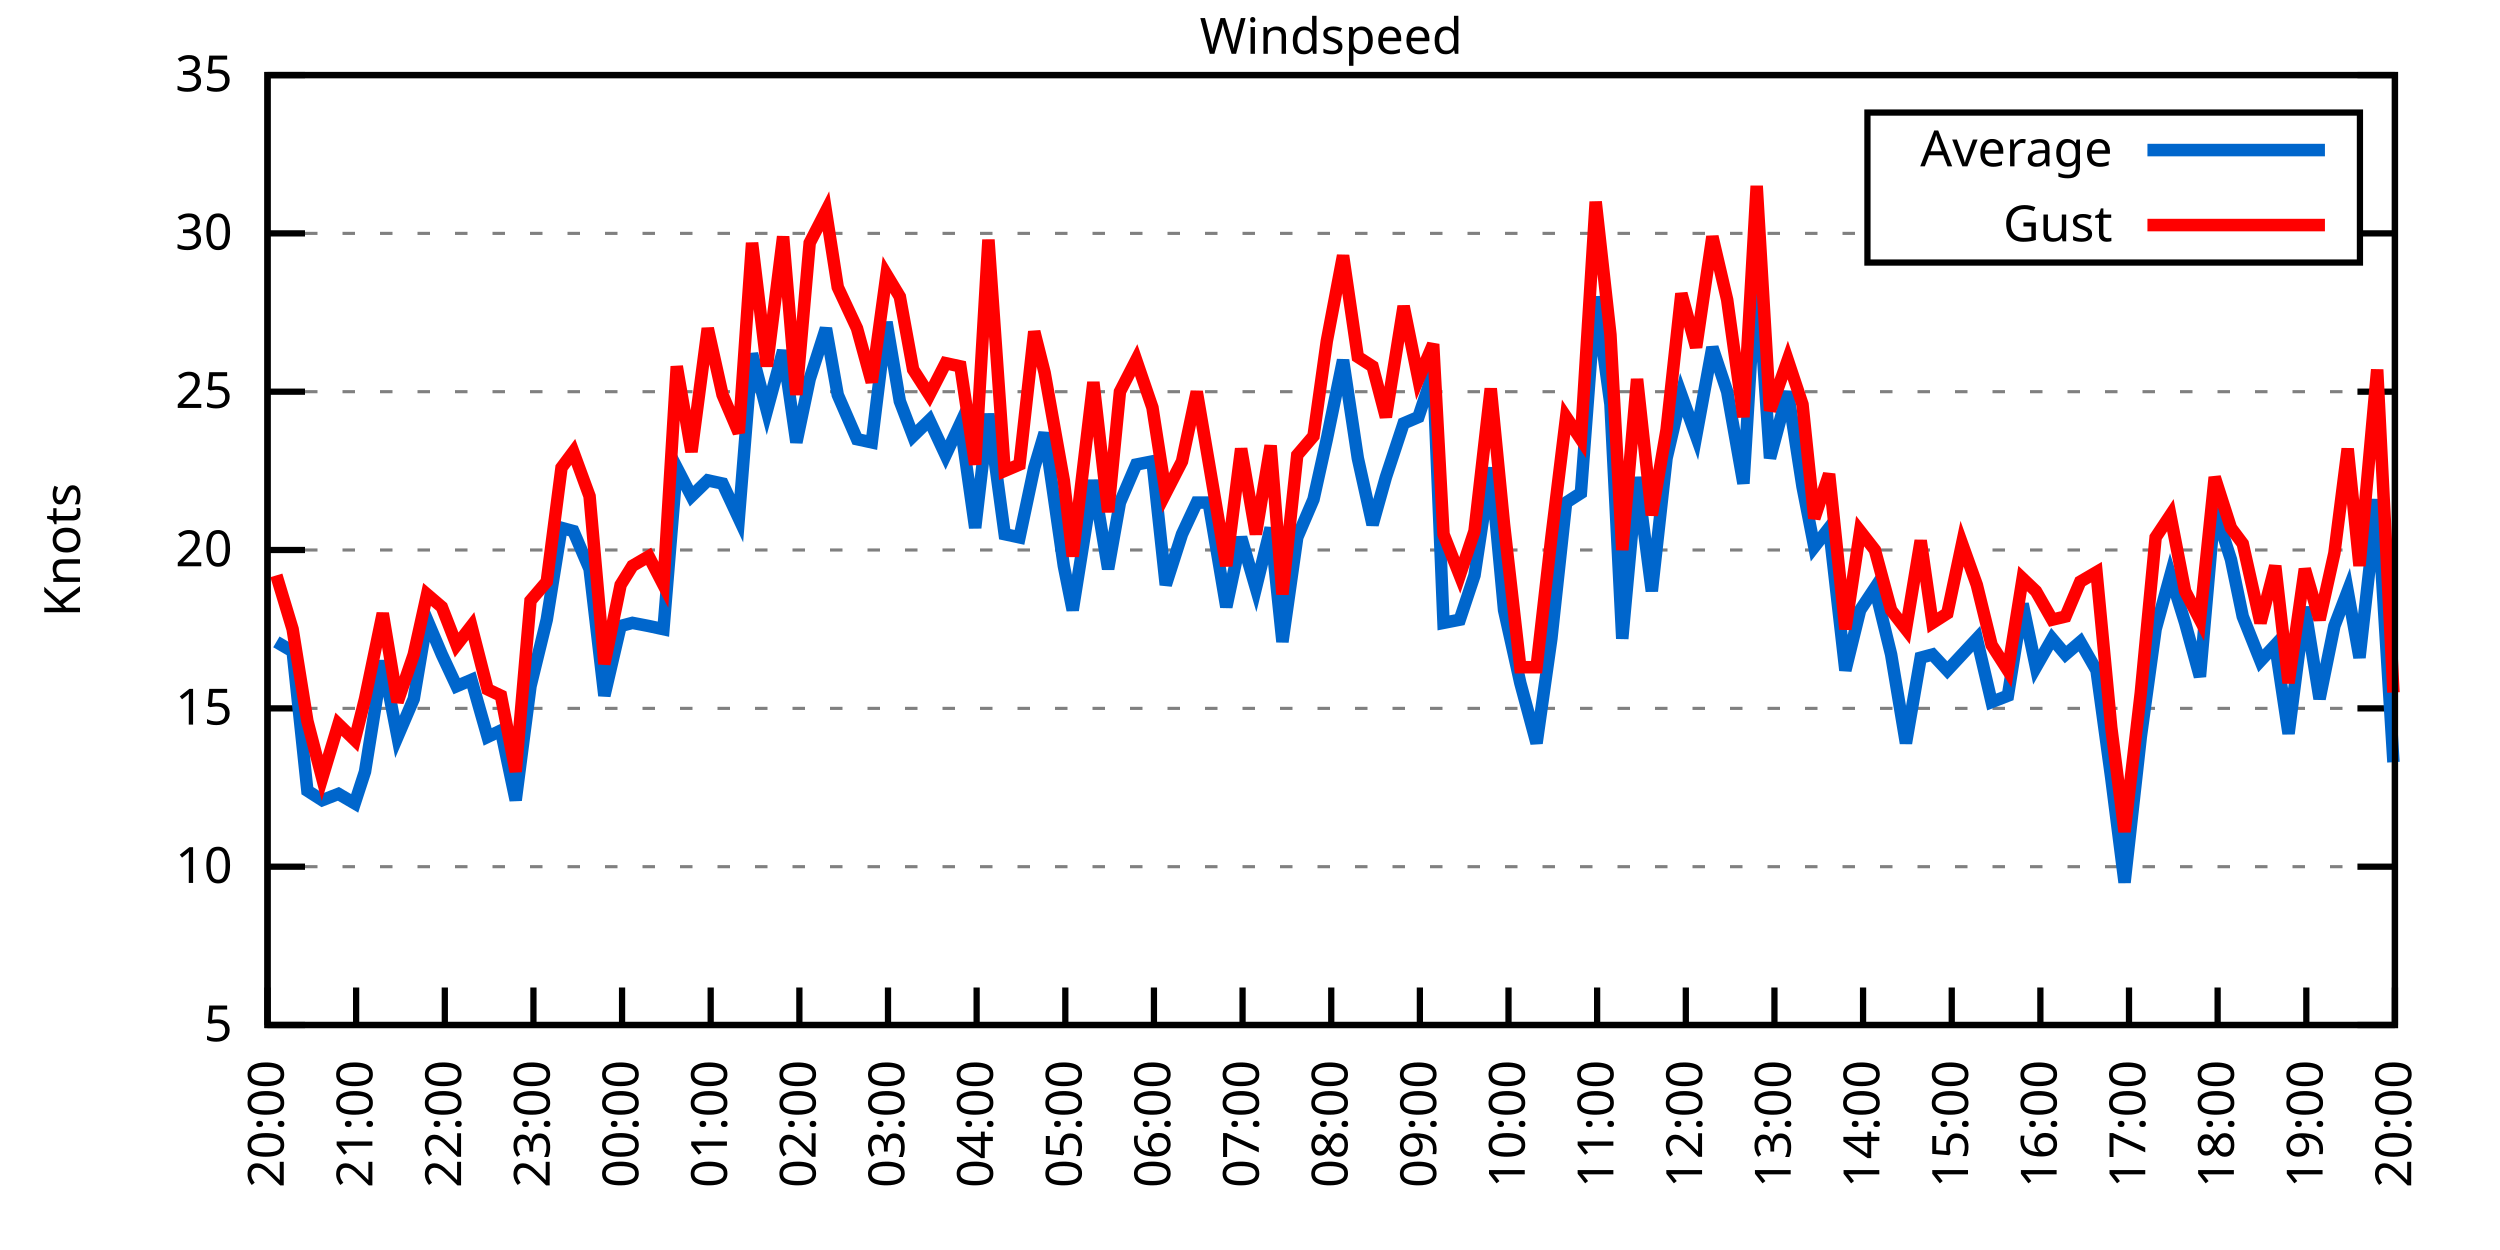
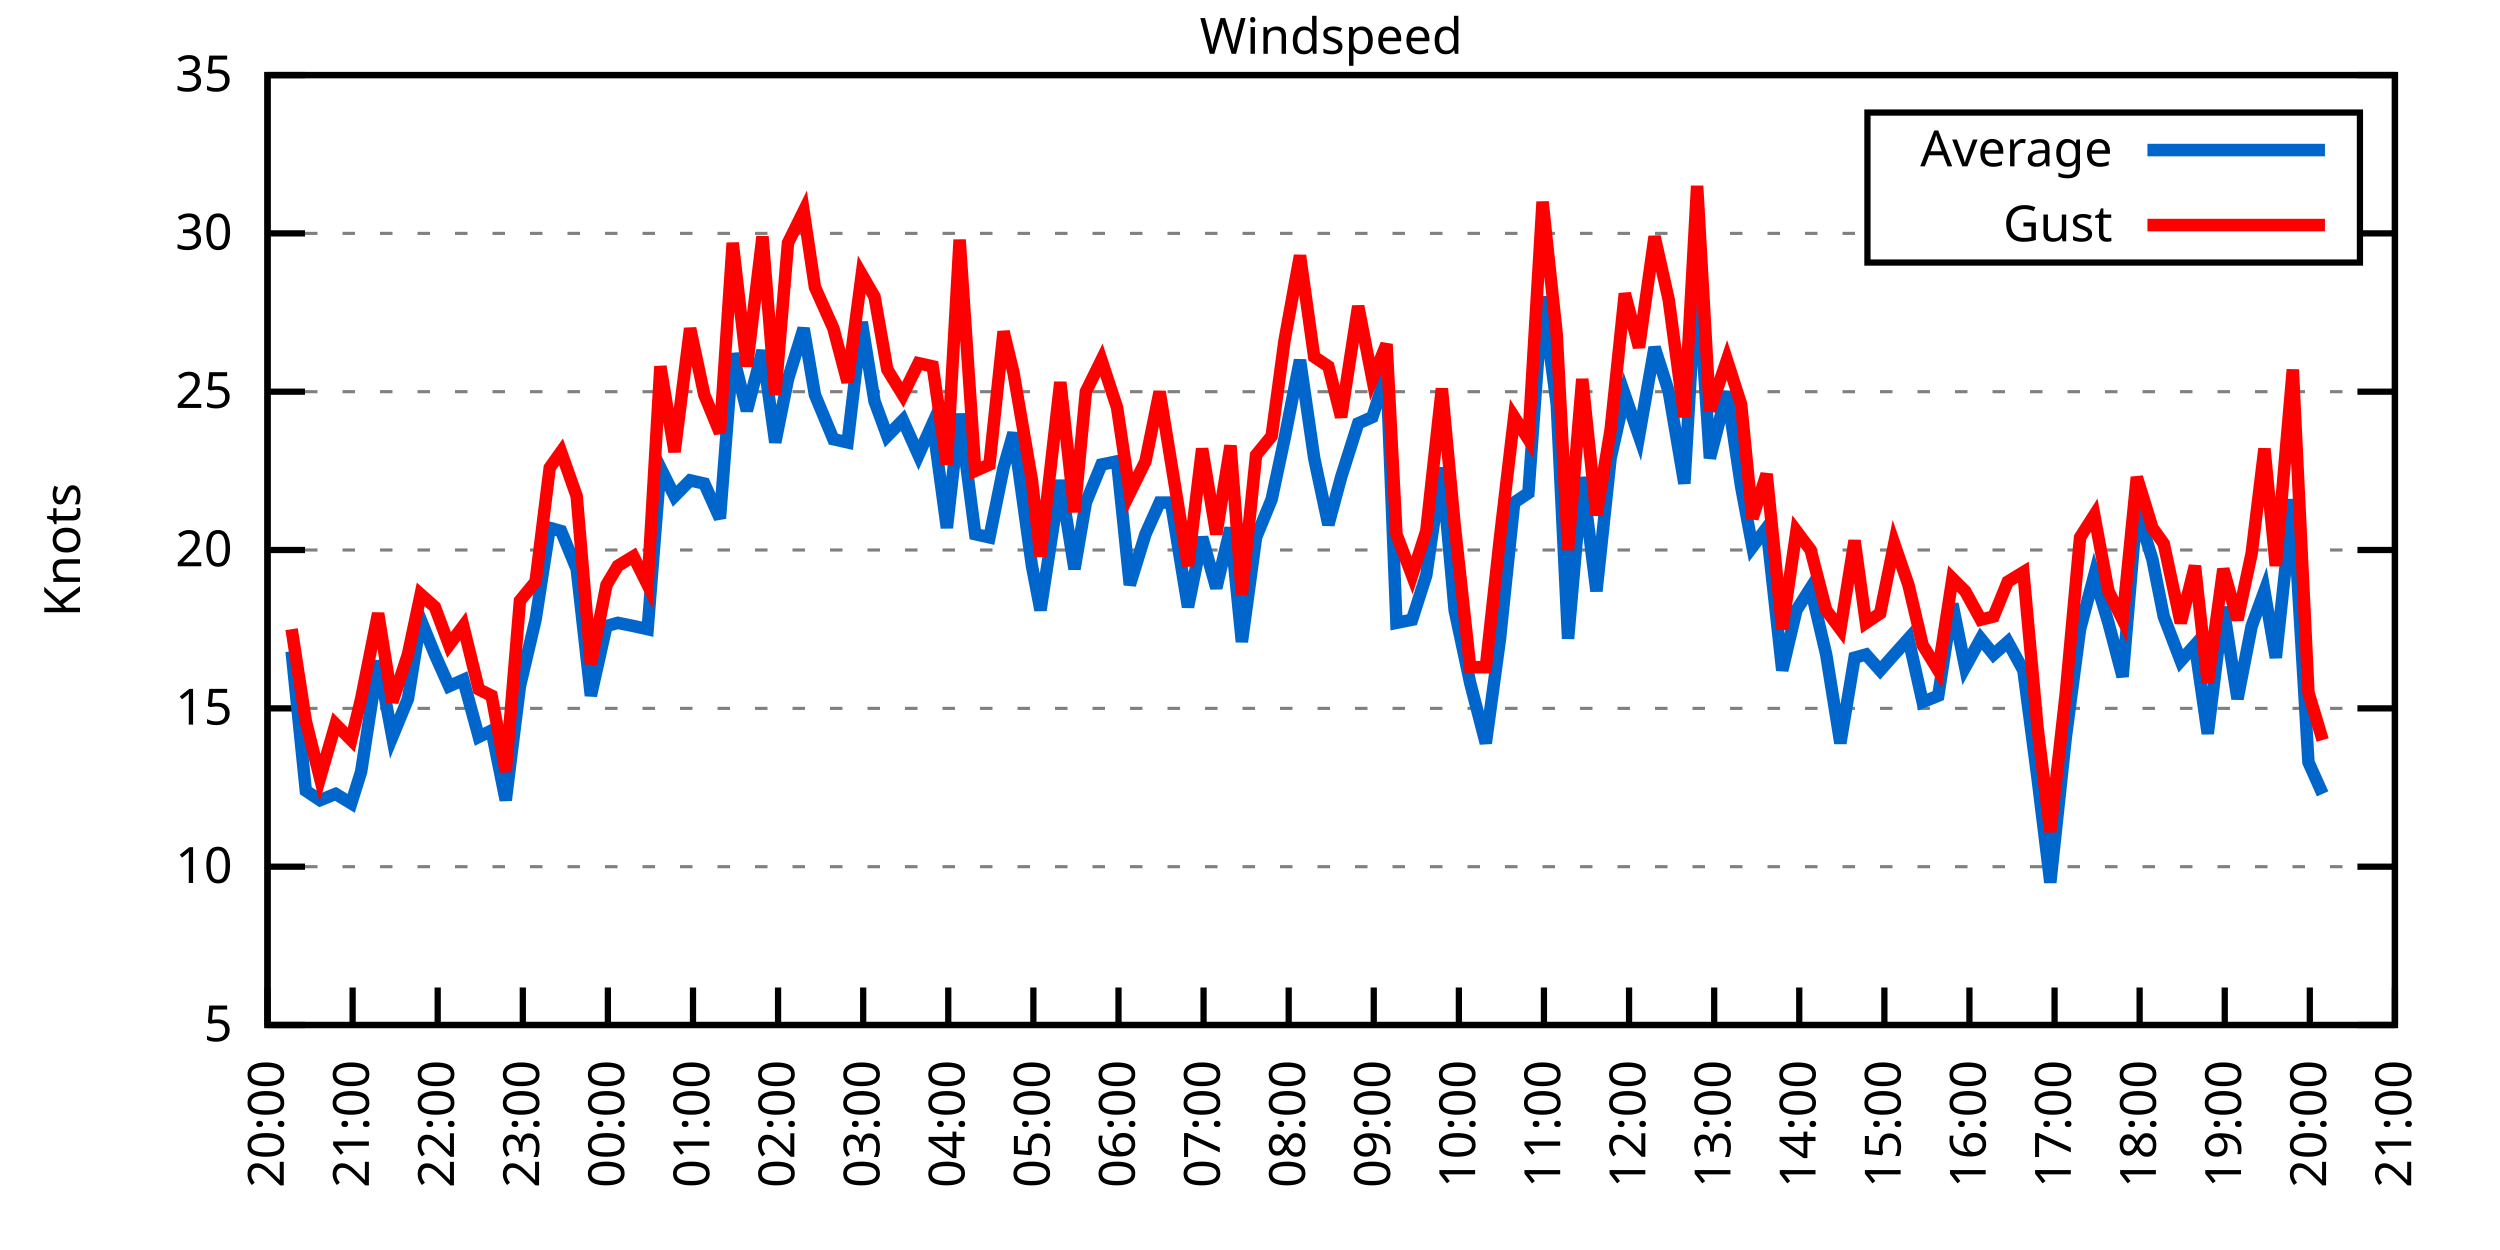
<svg xmlns="http://www.w3.org/2000/svg" xmlns:xlink="http://www.w3.org/1999/xlink" width="400" height="200" viewBox="0 0 400 200">
  <g id="gnuplot_canvas">
    <rect x="0" y="0" width="400" height="200" fill="none" />
    <defs>
      <circle id="gpDot" r="0.5" stroke-width="0.5" stroke="currentColor" />
      <path id="gpPt0" stroke-width="0.333" stroke="currentColor" d="M-1,0 h2 M0,-1 v2" />
      <path id="gpPt1" stroke-width="0.333" stroke="currentColor" d="M-1,-1 L1,1 M1,-1 L-1,1" />
      <path id="gpPt2" stroke-width="0.333" stroke="currentColor" d="M-1,0 L1,0 M0,-1 L0,1 M-1,-1 L1,1 M-1,1 L1,-1" />
      <rect id="gpPt3" stroke-width="0.333" stroke="currentColor" x="-1" y="-1" width="2" height="2" />
      <rect id="gpPt4" stroke-width="0.333" stroke="currentColor" fill="currentColor" x="-1" y="-1" width="2" height="2" />
      <circle id="gpPt5" stroke-width="0.333" stroke="currentColor" cx="0" cy="0" r="1" />
      <use xlink:href="#gpPt5" id="gpPt6" fill="currentColor" stroke="none" />
      <path id="gpPt7" stroke-width="0.333" stroke="currentColor" d="M0,-1.33 L-1.33,0.67 L1.33,0.67 z" />
      <use xlink:href="#gpPt7" id="gpPt8" fill="currentColor" stroke="none" />
      <use xlink:href="#gpPt7" id="gpPt9" stroke="currentColor" transform="rotate(180)" />
      <use xlink:href="#gpPt9" id="gpPt10" fill="currentColor" stroke="none" />
      <use xlink:href="#gpPt3" id="gpPt11" stroke="currentColor" transform="rotate(45)" />
      <use xlink:href="#gpPt11" id="gpPt12" fill="currentColor" stroke="none" />
      <path id="gpPt13" stroke-width="0.333" stroke="currentColor" d="M0,1.330 L1.265,0.411 L0.782,-1.067 L-0.782,-1.076 L-1.265,0.411 z" />
      <use xlink:href="#gpPt13" id="gpPt14" fill="currentColor" stroke="none" />
      <filter id="textbox" filterUnits="objectBoundingBox" x="0" y="0" height="1" width="1">
        <feFlood flood-color="white" flood-opacity="1" result="bgnd" />
        <feComposite in="SourceGraphic" in2="bgnd" operator="atop" />
      </filter>
      <filter id="greybox" filterUnits="objectBoundingBox" x="0" y="0" height="1" width="1">
        <feFlood flood-color="lightgrey" flood-opacity="1" result="grey" />
        <feComposite in="SourceGraphic" in2="grey" operator="atop" />
      </filter>
    </defs>
    <g fill="none" color="white" stroke="currentColor" stroke-width="1.00" stroke-linecap="butt" stroke-linejoin="miter">
</g>
    <g fill="none" color="black" stroke="currentColor" stroke-width="1.00" stroke-linecap="butt" stroke-linejoin="miter">
      <g stroke="none" shape-rendering="crispEdges">
        <polygon fill="rgb(255, 255, 255)" points="42.80,164.00 383.18,164.00 383.18,12.02 42.80,12.02 " />
      </g>
    </g>
    <g fill="none" color="black" stroke="currentColor" stroke-width="1.00" stroke-linecap="butt" stroke-linejoin="miter">
</g>
    <g fill="none" color="black" stroke="black" stroke-width="0.50" stroke-linecap="butt" stroke-linejoin="miter">
</g>
    <g fill="none" color="gray" stroke="currentColor" stroke-width="0.50" stroke-linecap="butt" stroke-linejoin="miter">
      <path stroke="gray" stroke-dasharray="2,4" class="gridline" d="M42.80,164.00 L383.19,164.00  " />
    </g>
    <g fill="none" color="gray" stroke="gray" stroke-width="1.00" stroke-linecap="butt" stroke-linejoin="miter">
</g>
    <g fill="none" color="black" stroke="currentColor" stroke-width="1.00" stroke-linecap="butt" stroke-linejoin="miter">
      <path stroke="black" d="M42.80,164.00 L48.80,164.00 M383.19,164.00 L377.19,164.00  " />
      <g transform="translate(37.20,166.60)" stroke="none" fill="black" font-family="Sans" font-size="8.00" text-anchor="end">
        <text>
          <tspan font-family="Sans"> 5</tspan>
        </text>
      </g>
    </g>
    <g fill="none" color="black" stroke="currentColor" stroke-width="1.00" stroke-linecap="butt" stroke-linejoin="miter">
</g>
    <g fill="none" color="black" stroke="black" stroke-width="0.50" stroke-linecap="butt" stroke-linejoin="miter">
</g>
    <g fill="none" color="gray" stroke="currentColor" stroke-width="0.50" stroke-linecap="butt" stroke-linejoin="miter">
      <path stroke="gray" stroke-dasharray="2,4" class="gridline" d="M42.80,138.67 L383.19,138.67  " />
    </g>
    <g fill="none" color="gray" stroke="gray" stroke-width="1.00" stroke-linecap="butt" stroke-linejoin="miter">
</g>
    <g fill="none" color="black" stroke="currentColor" stroke-width="1.00" stroke-linecap="butt" stroke-linejoin="miter">
      <path stroke="black" d="M42.80,138.67 L48.80,138.67 M383.19,138.67 L377.19,138.67  " />
      <g transform="translate(37.20,141.27)" stroke="none" fill="black" font-family="Sans" font-size="8.00" text-anchor="end">
        <text>
          <tspan font-family="Sans"> 10</tspan>
        </text>
      </g>
    </g>
    <g fill="none" color="black" stroke="currentColor" stroke-width="1.00" stroke-linecap="butt" stroke-linejoin="miter">
</g>
    <g fill="none" color="black" stroke="black" stroke-width="0.50" stroke-linecap="butt" stroke-linejoin="miter">
</g>
    <g fill="none" color="gray" stroke="currentColor" stroke-width="0.50" stroke-linecap="butt" stroke-linejoin="miter">
      <path stroke="gray" stroke-dasharray="2,4" class="gridline" d="M42.80,113.34 L383.19,113.34  " />
    </g>
    <g fill="none" color="gray" stroke="gray" stroke-width="1.00" stroke-linecap="butt" stroke-linejoin="miter">
</g>
    <g fill="none" color="black" stroke="currentColor" stroke-width="1.00" stroke-linecap="butt" stroke-linejoin="miter">
      <path stroke="black" d="M42.80,113.34 L48.80,113.34 M383.19,113.34 L377.19,113.34  " />
      <g transform="translate(37.20,115.94)" stroke="none" fill="black" font-family="Sans" font-size="8.00" text-anchor="end">
        <text>
          <tspan font-family="Sans"> 15</tspan>
        </text>
      </g>
    </g>
    <g fill="none" color="black" stroke="currentColor" stroke-width="1.00" stroke-linecap="butt" stroke-linejoin="miter">
</g>
    <g fill="none" color="black" stroke="black" stroke-width="0.50" stroke-linecap="butt" stroke-linejoin="miter">
</g>
    <g fill="none" color="gray" stroke="currentColor" stroke-width="0.50" stroke-linecap="butt" stroke-linejoin="miter">
      <path stroke="gray" stroke-dasharray="2,4" class="gridline" d="M42.80,88.00 L383.19,88.00  " />
    </g>
    <g fill="none" color="gray" stroke="gray" stroke-width="1.00" stroke-linecap="butt" stroke-linejoin="miter">
</g>
    <g fill="none" color="black" stroke="currentColor" stroke-width="1.00" stroke-linecap="butt" stroke-linejoin="miter">
      <path stroke="black" d="M42.80,88.00 L48.80,88.00 M383.19,88.00 L377.19,88.00  " />
      <g transform="translate(37.20,90.60)" stroke="none" fill="black" font-family="Sans" font-size="8.00" text-anchor="end">
        <text>
          <tspan font-family="Sans"> 20</tspan>
        </text>
      </g>
    </g>
    <g fill="none" color="black" stroke="currentColor" stroke-width="1.00" stroke-linecap="butt" stroke-linejoin="miter">
</g>
    <g fill="none" color="black" stroke="black" stroke-width="0.50" stroke-linecap="butt" stroke-linejoin="miter">
</g>
    <g fill="none" color="gray" stroke="currentColor" stroke-width="0.50" stroke-linecap="butt" stroke-linejoin="miter">
      <path stroke="gray" stroke-dasharray="2,4" class="gridline" d="M42.80,62.67 L383.19,62.67  " />
    </g>
    <g fill="none" color="gray" stroke="gray" stroke-width="1.00" stroke-linecap="butt" stroke-linejoin="miter">
</g>
    <g fill="none" color="black" stroke="currentColor" stroke-width="1.00" stroke-linecap="butt" stroke-linejoin="miter">
      <path stroke="black" d="M42.80,62.67 L48.80,62.67 M383.19,62.67 L377.19,62.67  " />
      <g transform="translate(37.20,65.27)" stroke="none" fill="black" font-family="Sans" font-size="8.00" text-anchor="end">
        <text>
          <tspan font-family="Sans"> 25</tspan>
        </text>
      </g>
    </g>
    <g fill="none" color="black" stroke="currentColor" stroke-width="1.00" stroke-linecap="butt" stroke-linejoin="miter">
</g>
    <g fill="none" color="black" stroke="black" stroke-width="0.50" stroke-linecap="butt" stroke-linejoin="miter">
</g>
    <g fill="none" color="gray" stroke="currentColor" stroke-width="0.50" stroke-linecap="butt" stroke-linejoin="miter">
      <path stroke="gray" stroke-dasharray="2,4" class="gridline" d="M42.80,37.34 L298.79,37.34 M377.59,37.34 L383.19,37.34  " />
    </g>
    <g fill="none" color="gray" stroke="gray" stroke-width="1.00" stroke-linecap="butt" stroke-linejoin="miter">
</g>
    <g fill="none" color="black" stroke="currentColor" stroke-width="1.00" stroke-linecap="butt" stroke-linejoin="miter">
      <path stroke="black" d="M42.80,37.34 L48.80,37.34 M383.19,37.34 L377.19,37.34  " />
      <g transform="translate(37.20,39.94)" stroke="none" fill="black" font-family="Sans" font-size="8.00" text-anchor="end">
        <text>
          <tspan font-family="Sans"> 30</tspan>
        </text>
      </g>
    </g>
    <g fill="none" color="black" stroke="currentColor" stroke-width="1.00" stroke-linecap="butt" stroke-linejoin="miter">
</g>
    <g fill="none" color="black" stroke="black" stroke-width="0.50" stroke-linecap="butt" stroke-linejoin="miter">
</g>
    <g fill="none" color="gray" stroke="currentColor" stroke-width="0.50" stroke-linecap="butt" stroke-linejoin="miter">
      <path stroke="gray" stroke-dasharray="2,4" class="gridline" d="M42.80,12.01 L383.19,12.01  " />
    </g>
    <g fill="none" color="gray" stroke="gray" stroke-width="1.00" stroke-linecap="butt" stroke-linejoin="miter">
</g>
    <g fill="none" color="black" stroke="currentColor" stroke-width="1.00" stroke-linecap="butt" stroke-linejoin="miter">
      <path stroke="black" d="M42.80,12.01 L48.80,12.01 M383.19,12.01 L377.19,12.01  " />
      <g transform="translate(37.20,14.61)" stroke="none" fill="black" font-family="Sans" font-size="8.00" text-anchor="end">
        <text>
          <tspan font-family="Sans"> 35</tspan>
        </text>
      </g>
    </g>
    <g fill="none" color="black" stroke="currentColor" stroke-width="1.00" stroke-linecap="butt" stroke-linejoin="miter">
      <path stroke="black" d="M42.80,164.00 L42.80,158.00  " />
      <g transform="translate(45.40,169.60) rotate(270.00)" stroke="none" fill="black" font-family="Sans" font-size="8.00" text-anchor="end">
        <text>
          <tspan font-family="Sans">20:00</tspan>
        </text>
      </g>
    </g>
    <g fill="none" color="black" stroke="currentColor" stroke-width="1.00" stroke-linecap="butt" stroke-linejoin="miter">
-       <path stroke="black" d="M56.98,164.00 L56.98,158.00  " />
-       <g transform="translate(59.58,169.60) rotate(270.00)" stroke="none" fill="black" font-family="Sans" font-size="8.00" text-anchor="end">
+       <path stroke="black" d="M56.42,164.00 L56.42,158.00  " />
+       <g transform="translate(59.02,169.60) rotate(270.00)" stroke="none" fill="black" font-family="Sans" font-size="8.00" text-anchor="end">
        <text>
          <tspan font-family="Sans">21:00</tspan>
        </text>
      </g>
    </g>
    <g fill="none" color="black" stroke="currentColor" stroke-width="1.00" stroke-linecap="butt" stroke-linejoin="miter">
-       <path stroke="black" d="M71.17,164.00 L71.17,158.00  " />
-       <g transform="translate(73.77,169.60) rotate(270.00)" stroke="none" fill="black" font-family="Sans" font-size="8.00" text-anchor="end">
+       <path stroke="black" d="M70.03,164.00 L70.03,158.00  " />
+       <g transform="translate(72.63,169.60) rotate(270.00)" stroke="none" fill="black" font-family="Sans" font-size="8.00" text-anchor="end">
        <text>
          <tspan font-family="Sans">22:00</tspan>
        </text>
      </g>
    </g>
    <g fill="none" color="black" stroke="currentColor" stroke-width="1.00" stroke-linecap="butt" stroke-linejoin="miter">
-       <path stroke="black" d="M85.35,164.00 L85.35,158.00  " />
-       <g transform="translate(87.95,169.60) rotate(270.00)" stroke="none" fill="black" font-family="Sans" font-size="8.00" text-anchor="end">
+       <path stroke="black" d="M83.65,164.00 L83.65,158.00  " />
+       <g transform="translate(86.25,169.60) rotate(270.00)" stroke="none" fill="black" font-family="Sans" font-size="8.00" text-anchor="end">
        <text>
          <tspan font-family="Sans">23:00</tspan>
        </text>
      </g>
    </g>
    <g fill="none" color="black" stroke="currentColor" stroke-width="1.00" stroke-linecap="butt" stroke-linejoin="miter">
-       <path stroke="black" d="M99.53,164.00 L99.53,158.00  " />
-       <g transform="translate(102.13,169.60) rotate(270.00)" stroke="none" fill="black" font-family="Sans" font-size="8.00" text-anchor="end">
+       <path stroke="black" d="M97.26,164.00 L97.26,158.00  " />
+       <g transform="translate(99.86,169.60) rotate(270.00)" stroke="none" fill="black" font-family="Sans" font-size="8.00" text-anchor="end">
        <text>
          <tspan font-family="Sans">00:00</tspan>
        </text>
      </g>
    </g>
    <g fill="none" color="black" stroke="currentColor" stroke-width="1.00" stroke-linecap="butt" stroke-linejoin="miter">
-       <path stroke="black" d="M113.71,164.00 L113.71,158.00  " />
-       <g transform="translate(116.31,169.60) rotate(270.00)" stroke="none" fill="black" font-family="Sans" font-size="8.00" text-anchor="end">
+       <path stroke="black" d="M110.88,164.00 L110.88,158.00  " />
+       <g transform="translate(113.48,169.60) rotate(270.00)" stroke="none" fill="black" font-family="Sans" font-size="8.00" text-anchor="end">
        <text>
          <tspan font-family="Sans">01:00</tspan>
        </text>
      </g>
    </g>
    <g fill="none" color="black" stroke="currentColor" stroke-width="1.00" stroke-linecap="butt" stroke-linejoin="miter">
-       <path stroke="black" d="M127.90,164.00 L127.90,158.00  " />
-       <g transform="translate(130.50,169.60) rotate(270.00)" stroke="none" fill="black" font-family="Sans" font-size="8.00" text-anchor="end">
+       <path stroke="black" d="M124.49,164.00 L124.49,158.00  " />
+       <g transform="translate(127.09,169.60) rotate(270.00)" stroke="none" fill="black" font-family="Sans" font-size="8.00" text-anchor="end">
        <text>
          <tspan font-family="Sans">02:00</tspan>
        </text>
      </g>
    </g>
    <g fill="none" color="black" stroke="currentColor" stroke-width="1.00" stroke-linecap="butt" stroke-linejoin="miter">
-       <path stroke="black" d="M142.08,164.00 L142.08,158.00  " />
-       <g transform="translate(144.68,169.60) rotate(270.00)" stroke="none" fill="black" font-family="Sans" font-size="8.00" text-anchor="end">
+       <path stroke="black" d="M138.11,164.00 L138.11,158.00  " />
+       <g transform="translate(140.71,169.60) rotate(270.00)" stroke="none" fill="black" font-family="Sans" font-size="8.00" text-anchor="end">
        <text>
          <tspan font-family="Sans">03:00</tspan>
        </text>
      </g>
    </g>
    <g fill="none" color="black" stroke="currentColor" stroke-width="1.00" stroke-linecap="butt" stroke-linejoin="miter">
-       <path stroke="black" d="M156.26,164.00 L156.26,158.00  " />
-       <g transform="translate(158.86,169.60) rotate(270.00)" stroke="none" fill="black" font-family="Sans" font-size="8.00" text-anchor="end">
+       <path stroke="black" d="M151.72,164.00 L151.72,158.00  " />
+       <g transform="translate(154.32,169.60) rotate(270.00)" stroke="none" fill="black" font-family="Sans" font-size="8.00" text-anchor="end">
        <text>
          <tspan font-family="Sans">04:00</tspan>
        </text>
      </g>
    </g>
    <g fill="none" color="black" stroke="currentColor" stroke-width="1.00" stroke-linecap="butt" stroke-linejoin="miter">
-       <path stroke="black" d="M170.45,164.00 L170.45,158.00  " />
-       <g transform="translate(173.05,169.60) rotate(270.00)" stroke="none" fill="black" font-family="Sans" font-size="8.00" text-anchor="end">
+       <path stroke="black" d="M165.34,164.00 L165.34,158.00  " />
+       <g transform="translate(167.94,169.60) rotate(270.00)" stroke="none" fill="black" font-family="Sans" font-size="8.00" text-anchor="end">
        <text>
          <tspan font-family="Sans">05:00</tspan>
        </text>
      </g>
    </g>
    <g fill="none" color="black" stroke="currentColor" stroke-width="1.00" stroke-linecap="butt" stroke-linejoin="miter">
-       <path stroke="black" d="M184.63,164.00 L184.63,158.00  " />
-       <g transform="translate(187.23,169.60) rotate(270.00)" stroke="none" fill="black" font-family="Sans" font-size="8.00" text-anchor="end">
+       <path stroke="black" d="M178.96,164.00 L178.96,158.00  " />
+       <g transform="translate(181.56,169.60) rotate(270.00)" stroke="none" fill="black" font-family="Sans" font-size="8.00" text-anchor="end">
        <text>
          <tspan font-family="Sans">06:00</tspan>
        </text>
      </g>
    </g>
    <g fill="none" color="black" stroke="currentColor" stroke-width="1.00" stroke-linecap="butt" stroke-linejoin="miter">
-       <path stroke="black" d="M198.81,164.00 L198.81,158.00  " />
-       <g transform="translate(201.41,169.60) rotate(270.00)" stroke="none" fill="black" font-family="Sans" font-size="8.00" text-anchor="end">
+       <path stroke="black" d="M192.57,164.00 L192.57,158.00  " />
+       <g transform="translate(195.17,169.60) rotate(270.00)" stroke="none" fill="black" font-family="Sans" font-size="8.00" text-anchor="end">
        <text>
          <tspan font-family="Sans">07:00</tspan>
        </text>
      </g>
    </g>
    <g fill="none" color="black" stroke="currentColor" stroke-width="1.00" stroke-linecap="butt" stroke-linejoin="miter">
-       <path stroke="black" d="M213.00,164.00 L213.00,158.00  " />
-       <g transform="translate(215.60,169.60) rotate(270.00)" stroke="none" fill="black" font-family="Sans" font-size="8.00" text-anchor="end">
+       <path stroke="black" d="M206.19,164.00 L206.19,158.00  " />
+       <g transform="translate(208.79,169.60) rotate(270.00)" stroke="none" fill="black" font-family="Sans" font-size="8.00" text-anchor="end">
        <text>
          <tspan font-family="Sans">08:00</tspan>
        </text>
      </g>
    </g>
    <g fill="none" color="black" stroke="currentColor" stroke-width="1.00" stroke-linecap="butt" stroke-linejoin="miter">
-       <path stroke="black" d="M227.18,164.00 L227.18,158.00  " />
-       <g transform="translate(229.78,169.60) rotate(270.00)" stroke="none" fill="black" font-family="Sans" font-size="8.00" text-anchor="end">
+       <path stroke="black" d="M219.80,164.00 L219.80,158.00  " />
+       <g transform="translate(222.40,169.60) rotate(270.00)" stroke="none" fill="black" font-family="Sans" font-size="8.00" text-anchor="end">
        <text>
          <tspan font-family="Sans">09:00</tspan>
        </text>
      </g>
    </g>
    <g fill="none" color="black" stroke="currentColor" stroke-width="1.00" stroke-linecap="butt" stroke-linejoin="miter">
-       <path stroke="black" d="M241.36,164.00 L241.36,158.00  " />
-       <g transform="translate(243.96,169.60) rotate(270.00)" stroke="none" fill="black" font-family="Sans" font-size="8.00" text-anchor="end">
+       <path stroke="black" d="M233.42,164.00 L233.42,158.00  " />
+       <g transform="translate(236.02,169.60) rotate(270.00)" stroke="none" fill="black" font-family="Sans" font-size="8.00" text-anchor="end">
        <text>
          <tspan font-family="Sans">10:00</tspan>
        </text>
      </g>
    </g>
    <g fill="none" color="black" stroke="currentColor" stroke-width="1.00" stroke-linecap="butt" stroke-linejoin="miter">
-       <path stroke="black" d="M255.54,164.00 L255.54,158.00  " />
-       <g transform="translate(258.14,169.60) rotate(270.00)" stroke="none" fill="black" font-family="Sans" font-size="8.00" text-anchor="end">
+       <path stroke="black" d="M247.03,164.00 L247.03,158.00  " />
+       <g transform="translate(249.63,169.60) rotate(270.00)" stroke="none" fill="black" font-family="Sans" font-size="8.00" text-anchor="end">
        <text>
          <tspan font-family="Sans">11:00</tspan>
        </text>
      </g>
    </g>
    <g fill="none" color="black" stroke="currentColor" stroke-width="1.00" stroke-linecap="butt" stroke-linejoin="miter">
-       <path stroke="black" d="M269.73,164.00 L269.73,158.00  " />
-       <g transform="translate(272.33,169.60) rotate(270.00)" stroke="none" fill="black" font-family="Sans" font-size="8.00" text-anchor="end">
+       <path stroke="black" d="M260.65,164.00 L260.65,158.00  " />
+       <g transform="translate(263.25,169.60) rotate(270.00)" stroke="none" fill="black" font-family="Sans" font-size="8.00" text-anchor="end">
        <text>
          <tspan font-family="Sans">12:00</tspan>
        </text>
      </g>
    </g>
    <g fill="none" color="black" stroke="currentColor" stroke-width="1.00" stroke-linecap="butt" stroke-linejoin="miter">
-       <path stroke="black" d="M283.91,164.00 L283.91,158.00  " />
-       <g transform="translate(286.51,169.60) rotate(270.00)" stroke="none" fill="black" font-family="Sans" font-size="8.00" text-anchor="end">
+       <path stroke="black" d="M274.27,164.00 L274.27,158.00  " />
+       <g transform="translate(276.87,169.60) rotate(270.00)" stroke="none" fill="black" font-family="Sans" font-size="8.00" text-anchor="end">
        <text>
          <tspan font-family="Sans">13:00</tspan>
        </text>
      </g>
    </g>
    <g fill="none" color="black" stroke="currentColor" stroke-width="1.00" stroke-linecap="butt" stroke-linejoin="miter">
-       <path stroke="black" d="M298.09,164.00 L298.09,158.00  " />
-       <g transform="translate(300.69,169.60) rotate(270.00)" stroke="none" fill="black" font-family="Sans" font-size="8.00" text-anchor="end">
+       <path stroke="black" d="M287.88,164.00 L287.88,158.00  " />
+       <g transform="translate(290.48,169.60) rotate(270.00)" stroke="none" fill="black" font-family="Sans" font-size="8.00" text-anchor="end">
        <text>
          <tspan font-family="Sans">14:00</tspan>
        </text>
      </g>
    </g>
    <g fill="none" color="black" stroke="currentColor" stroke-width="1.00" stroke-linecap="butt" stroke-linejoin="miter">
-       <path stroke="black" d="M312.28,164.00 L312.28,158.00  " />
-       <g transform="translate(314.88,169.60) rotate(270.00)" stroke="none" fill="black" font-family="Sans" font-size="8.00" text-anchor="end">
+       <path stroke="black" d="M301.50,164.00 L301.50,158.00  " />
+       <g transform="translate(304.10,169.60) rotate(270.00)" stroke="none" fill="black" font-family="Sans" font-size="8.00" text-anchor="end">
        <text>
          <tspan font-family="Sans">15:00</tspan>
        </text>
      </g>
    </g>
    <g fill="none" color="black" stroke="currentColor" stroke-width="1.00" stroke-linecap="butt" stroke-linejoin="miter">
-       <path stroke="black" d="M326.46,164.00 L326.46,158.00  " />
-       <g transform="translate(329.06,169.60) rotate(270.00)" stroke="none" fill="black" font-family="Sans" font-size="8.00" text-anchor="end">
+       <path stroke="black" d="M315.11,164.00 L315.11,158.00  " />
+       <g transform="translate(317.71,169.60) rotate(270.00)" stroke="none" fill="black" font-family="Sans" font-size="8.00" text-anchor="end">
        <text>
          <tspan font-family="Sans">16:00</tspan>
        </text>
      </g>
    </g>
    <g fill="none" color="black" stroke="currentColor" stroke-width="1.00" stroke-linecap="butt" stroke-linejoin="miter">
-       <path stroke="black" d="M340.64,164.00 L340.64,158.00  " />
-       <g transform="translate(343.24,169.60) rotate(270.00)" stroke="none" fill="black" font-family="Sans" font-size="8.00" text-anchor="end">
+       <path stroke="black" d="M328.73,164.00 L328.73,158.00  " />
+       <g transform="translate(331.33,169.60) rotate(270.00)" stroke="none" fill="black" font-family="Sans" font-size="8.00" text-anchor="end">
        <text>
          <tspan font-family="Sans">17:00</tspan>
        </text>
      </g>
    </g>
    <g fill="none" color="black" stroke="currentColor" stroke-width="1.00" stroke-linecap="butt" stroke-linejoin="miter">
-       <path stroke="black" d="M354.82,164.00 L354.82,158.00  " />
-       <g transform="translate(357.42,169.60) rotate(270.00)" stroke="none" fill="black" font-family="Sans" font-size="8.00" text-anchor="end">
+       <path stroke="black" d="M342.34,164.00 L342.34,158.00  " />
+       <g transform="translate(344.94,169.60) rotate(270.00)" stroke="none" fill="black" font-family="Sans" font-size="8.00" text-anchor="end">
        <text>
          <tspan font-family="Sans">18:00</tspan>
        </text>
      </g>
    </g>
    <g fill="none" color="black" stroke="currentColor" stroke-width="1.00" stroke-linecap="butt" stroke-linejoin="miter">
-       <path stroke="black" d="M369.01,164.00 L369.01,158.00  " />
-       <g transform="translate(371.61,169.60) rotate(270.00)" stroke="none" fill="black" font-family="Sans" font-size="8.00" text-anchor="end">
+       <path stroke="black" d="M355.96,164.00 L355.96,158.00  " />
+       <g transform="translate(358.56,169.60) rotate(270.00)" stroke="none" fill="black" font-family="Sans" font-size="8.00" text-anchor="end">
        <text>
          <tspan font-family="Sans">19:00</tspan>
+         </text>
+       </g>
+     </g>
+     <g fill="none" color="black" stroke="currentColor" stroke-width="1.00" stroke-linecap="butt" stroke-linejoin="miter">
+       <path stroke="black" d="M369.57,164.00 L369.57,158.00  " />
+       <g transform="translate(372.17,169.60) rotate(270.00)" stroke="none" fill="black" font-family="Sans" font-size="8.00" text-anchor="end">
+         <text>
+           <tspan font-family="Sans">20:00</tspan>
        </text>
      </g>
    </g>
    <g fill="none" color="black" stroke="currentColor" stroke-width="1.00" stroke-linecap="butt" stroke-linejoin="miter">
      <path stroke="black" d="M383.19,164.00 L383.19,158.00  " />
      <g transform="translate(385.79,169.60) rotate(270.00)" stroke="none" fill="black" font-family="Sans" font-size="8.00" text-anchor="end">
        <text>
-           <tspan font-family="Sans">20:00</tspan>
+           <tspan font-family="Sans">21:00</tspan>
        </text>
      </g>
    </g>
    <g fill="none" color="black" stroke="currentColor" stroke-width="1.00" stroke-linecap="butt" stroke-linejoin="miter">
</g>
    <g fill="none" color="black" stroke="currentColor" stroke-width="1.00" stroke-linecap="butt" stroke-linejoin="miter">
      <path stroke="black" d="M42.80,12.01 L42.80,164.00 L383.19,164.00 L383.19,12.01 L42.80,12.01 Z  " />
    </g>
    <g fill="none" color="black" stroke="currentColor" stroke-width="1.00" stroke-linecap="butt" stroke-linejoin="miter">
</g>
    <g fill="none" color="black" stroke="currentColor" stroke-width="1.00" stroke-linecap="butt" stroke-linejoin="miter">
      <path stroke="black" d="M298.79,42.01 L298.79,18.01 L377.59,18.01 L377.59,42.01 L298.79,42.01 Z  " />
    </g>
    <g id="Windspeed_plot_1">
      <g fill="none" color="white" stroke="black" stroke-width="2.00" stroke-linecap="butt" stroke-linejoin="miter">
</g>
      <g fill="none" color="black" stroke="currentColor" stroke-width="2.00" stroke-linecap="butt" stroke-linejoin="miter">
        <g transform="translate(337.99,26.61)" stroke="none" fill="black" font-family="Sans" font-size="8.00" text-anchor="end">
          <text>
            <tspan font-family="Sans">Average</tspan>
          </text>
        </g>
      </g>
      <g fill="none" color="black" stroke="currentColor" stroke-width="2.00" stroke-linecap="butt" stroke-linejoin="miter">
-         <path stroke="rgb(  0, 102, 204)" d="M343.59,24.01 L371.99,24.01 M44.22,102.70 L46.82,104.22 L49.18,126.51 L51.55,128.03 L54.15,127.02 L56.75,128.54   L58.40,123.47 L61.24,105.74 L63.60,117.90 L66.20,111.82 L68.33,99.15 L70.69,104.72 L73.06,109.79 L75.42,108.78   L78.02,117.90 L80.15,116.88 L82.51,128.03 L84.88,109.79 L87.48,99.15 L89.84,84.46 L91.73,84.97 L94.33,91.04   L96.70,111.31 L99.30,100.16 L101.19,99.66 L103.79,100.16 L106.15,100.67 L108.28,74.83 L110.64,79.39 L113.24,76.86   L115.61,77.37 L118.21,82.94 L120.33,56.59 L122.70,65.71 L125.30,56.09 L127.42,70.78 L129.55,60.65 L132.15,52.54   L134.04,63.18 L137.12,70.27 L139.48,70.78 L141.84,51.53 L143.97,64.19 L146.10,69.77 L148.70,67.23 L151.30,72.81   L153.66,67.74 L156.03,84.46 L158.15,66.22 L160.75,85.47 L163.12,85.98 L165.48,74.83 L167.14,69.26 L170.21,90.54   L171.63,97.63 L174.94,76.86 L177.30,91.04 L179.19,80.41 L181.79,74.33 L184.39,73.82 L186.52,93.58 L189.12,85.47   L191.48,80.41 L193.38,80.41 L196.21,97.12 L198.58,85.98 L200.94,94.08 L203.30,84.46 L205.19,102.70 L207.56,85.98   L210.16,79.90 L212.29,70.27 L214.89,57.61 L217.25,73.31 L219.61,83.95 L221.74,76.35 L224.58,67.74 L226.94,66.73   L229.31,59.63 L230.96,99.66 L233.56,99.15 L235.92,92.06 L238.52,74.83 L240.65,97.63 L243.25,109.28 L245.85,118.91   L248.22,102.19 L250.58,80.41 L252.94,78.89 L255.31,47.47 L257.67,64.70 L259.56,102.19 L261.93,76.35 L264.29,94.59   L266.65,73.31 L269.02,63.18 L271.38,69.77 L273.98,55.58 L276.35,62.67 L278.95,77.37 L281.07,42.41 L283.20,73.31   L286.04,62.67 L288.40,77.87 L290.29,87.50 L292.66,84.46 L295.26,107.26 L297.62,97.63 L299.98,94.08 L302.58,104.72   L304.95,118.91 L307.31,105.23 L309.20,104.72 L311.57,107.26 L313.93,104.72 L316.29,102.19 L318.66,112.32 L321.26,111.31   L323.62,96.62 L325.75,106.75 L328.35,102.19 L330.48,104.72 L332.84,102.70 L335.44,107.26 L337.80,124.48 L339.93,141.20   L342.53,117.90 L344.90,100.67 L347.26,92.06 L349.62,99.66 L351.99,108.27 L354.35,81.42 L356.95,89.52 L358.84,98.64   L361.68,105.74 L364.04,103.20 L366.17,117.39 L368.77,97.12 L371.13,111.82 L373.50,100.16 L375.63,94.59 L377.52,105.23   L380.35,79.90 L382.95,121.95  " />
+         <path stroke="rgb(  0, 102, 204)" d="M343.59,24.01 L371.99,24.01 M46.66,104.22 L48.93,126.51 L51.20,128.03 L53.69,127.02 L56.19,128.54 L57.78,123.47   L60.50,105.74 L62.77,117.90 L65.27,111.82 L67.31,99.15 L69.58,104.72 L71.85,109.79 L74.12,108.78 L76.61,117.90   L78.65,116.88 L80.92,128.03 L83.19,109.79 L85.69,99.15 L87.96,84.46 L89.77,84.97 L92.27,91.04 L94.54,111.31   L97.04,100.16 L98.85,99.66 L101.35,100.16 L103.62,100.67 L105.66,74.83 L107.93,79.39 L110.42,76.86 L112.69,77.37   L115.19,82.94 L117.23,56.59 L119.50,65.71 L122.00,56.09 L124.04,70.78 L126.08,60.65 L128.58,52.54 L130.39,63.18   L133.34,70.27 L135.61,70.78 L137.88,51.53 L139.92,64.19 L141.97,69.77 L144.46,67.23 L146.96,72.81 L149.23,67.74   L151.50,84.46 L153.54,66.22 L156.04,85.47 L158.31,85.98 L160.57,74.83 L162.16,69.26 L165.11,90.54 L166.48,97.63   L169.65,76.86 L171.92,91.04 L173.74,80.41 L176.23,74.33 L178.73,73.82 L180.77,93.58 L183.27,85.47 L185.54,80.41   L187.35,80.41 L190.08,97.12 L192.34,85.98 L194.61,94.08 L196.88,84.46 L198.70,102.70 L200.97,85.98 L203.46,79.90   L205.51,70.27 L208.00,57.61 L210.27,73.31 L212.54,83.95 L214.58,76.35 L217.31,67.74 L219.58,66.73 L221.85,59.63   L223.43,99.66 L225.93,99.15 L228.20,92.06 L230.70,74.83 L232.74,97.63 L235.23,109.28 L237.73,118.91 L240.00,102.19   L242.27,80.41 L244.54,78.89 L246.81,47.47 L249.08,64.70 L250.89,102.19 L253.16,76.35 L255.43,94.59 L257.70,73.31   L259.97,63.18 L262.24,69.77 L264.73,55.58 L267.00,62.67 L269.50,77.37 L271.54,42.41 L273.58,73.31 L276.31,62.67   L278.58,77.87 L280.39,87.50 L282.66,84.46 L285.16,107.26 L287.43,97.63 L289.70,94.08 L292.19,104.72 L294.46,118.91   L296.73,105.23 L298.55,104.72 L300.82,107.26 L303.08,104.72 L305.35,102.19 L307.62,112.32 L310.12,111.31 L312.39,96.62   L314.43,106.75 L316.93,102.19 L318.97,104.72 L321.24,102.70 L323.74,107.26 L326.00,124.48 L328.05,141.20 L330.54,117.90   L332.81,100.67 L335.08,92.06 L337.35,99.66 L339.62,108.27 L341.89,81.42 L344.39,89.52 L346.20,98.64 L348.92,105.74   L351.19,103.20 L353.24,117.39 L355.73,97.12 L358.00,111.82 L360.27,100.16 L362.31,94.59 L364.13,105.23 L366.85,79.90   L369.35,121.95 L371.62,127.02  " />
      </g>
    </g>
    <g id="Windspeed_plot_2">
      <g fill="none" color="black" stroke="currentColor" stroke-width="2.00" stroke-linecap="butt" stroke-linejoin="miter">
        <g transform="translate(337.99,38.61)" stroke="none" fill="black" font-family="Sans" font-size="8.00" text-anchor="end">
          <text>
            <tspan font-family="Sans">Gust</tspan>
          </text>
        </g>
      </g>
      <g fill="none" color="black" stroke="currentColor" stroke-width="2.00" stroke-linecap="butt" stroke-linejoin="miter">
-         <path stroke="rgb(255,   0,   0)" d="M343.59,36.01 L371.99,36.01 M44.22,92.06 L46.82,100.67 L49.18,115.36 L51.55,124.48 L54.15,115.87 L56.75,118.40   L58.40,111.82 L61.24,98.14 L63.60,112.32 L66.20,104.72 L68.33,95.10 L70.69,97.12 L73.06,103.20 L75.42,100.16   L78.02,110.30 L80.15,111.31 L82.51,123.47 L84.88,96.11 L87.48,93.07 L89.84,74.83 L91.73,72.30 L94.33,79.39   L96.70,106.24 L99.30,93.58 L101.19,90.54 L103.79,89.02 L106.15,93.58 L108.28,58.62 L110.64,72.30 L113.24,52.54   L115.61,63.18 L118.21,69.26 L120.33,38.86 L122.70,58.62 L125.30,37.85 L127.42,63.18 L129.55,38.86 L132.15,33.80   L134.04,45.95 L137.12,52.54 L139.48,61.15 L141.84,43.93 L143.97,47.47 L146.10,59.13 L148.70,63.18 L151.30,58.11   L153.66,58.62 L156.03,74.33 L158.15,38.35 L160.75,75.34 L163.12,74.33 L165.48,53.05 L167.14,59.63 L170.21,76.86   L171.63,89.02 L174.94,61.15 L177.30,81.93 L179.19,62.67 L181.79,57.61 L184.39,65.21 L186.52,78.89 L189.12,73.82   L191.48,62.67 L193.38,73.82 L196.21,90.54 L198.58,71.79 L200.94,85.47 L203.30,71.29 L205.19,95.10 L207.56,72.81   L210.16,69.77 L212.29,54.57 L214.89,40.89 L217.25,57.10 L219.61,58.62 L221.74,66.73 L224.58,48.99 L226.94,60.65   L229.31,55.07 L230.96,85.47 L233.56,92.06 L235.92,84.97 L238.52,62.17 L240.65,83.95 L243.25,106.75 L245.85,106.75   L248.22,85.98 L250.58,66.73 L252.94,70.27 L255.31,32.28 L257.67,53.55 L259.56,88.00 L261.93,60.65 L264.29,82.43   L266.65,68.75 L269.02,46.97 L271.38,55.58 L273.98,37.85 L276.35,47.98 L278.95,66.73 L281.07,29.74 L283.20,65.71   L286.04,57.61 L288.40,64.70 L290.29,82.94 L292.66,75.85 L295.26,100.67 L297.62,84.97 L299.98,88.00 L302.58,97.63   L304.95,100.67 L307.31,86.49 L309.20,99.66 L311.57,98.14 L313.93,86.99 L316.29,93.58 L318.66,103.20 L321.26,107.26   L323.62,92.56 L325.75,94.59 L328.35,99.15 L330.48,98.64 L332.84,93.07 L335.44,91.55 L337.80,116.38 L339.93,133.10   L342.53,110.80 L344.90,85.98 L347.26,82.43 L349.62,94.59 L351.99,99.15 L354.35,76.35 L356.95,84.46 L358.84,86.99   L361.68,99.66 L364.04,90.54 L366.17,109.28 L368.77,91.04 L371.13,99.15 L373.50,88.51 L375.63,71.79 L377.52,90.54   L380.35,59.13 L382.95,110.80  " />
+         <path stroke="rgb(255,   0,   0)" d="M343.59,36.01 L371.99,36.01 M46.66,100.67 L48.93,115.36 L51.20,124.48 L53.69,115.87 L56.19,118.40 L57.78,111.82   L60.50,98.14 L62.77,112.32 L65.27,104.72 L67.31,95.10 L69.58,97.12 L71.85,103.20 L74.12,100.16 L76.61,110.30   L78.65,111.31 L80.92,123.47 L83.19,96.11 L85.69,93.07 L87.96,74.83 L89.77,72.30 L92.27,79.39 L94.54,106.24   L97.04,93.58 L98.85,90.54 L101.35,89.02 L103.62,93.58 L105.66,58.62 L107.93,72.30 L110.42,52.54 L112.69,63.18   L115.19,69.26 L117.23,38.86 L119.50,58.62 L122.00,37.85 L124.04,63.18 L126.08,38.86 L128.58,33.80 L130.39,45.95   L133.34,52.54 L135.61,61.15 L137.88,43.93 L139.92,47.47 L141.97,59.13 L144.46,63.18 L146.96,58.11 L149.23,58.62   L151.50,74.33 L153.54,38.35 L156.04,75.34 L158.31,74.33 L160.57,53.05 L162.16,59.63 L165.11,76.86 L166.48,89.02   L169.65,61.15 L171.92,81.93 L173.74,62.67 L176.23,57.61 L178.73,65.21 L180.77,78.89 L183.27,73.82 L185.54,62.67   L187.35,73.82 L190.08,90.54 L192.34,71.79 L194.61,85.47 L196.88,71.29 L198.70,95.10 L200.97,72.81 L203.46,69.77   L205.51,54.57 L208.00,40.89 L210.27,57.10 L212.54,58.62 L214.58,66.73 L217.31,48.99 L219.58,60.65 L221.85,55.07   L223.43,85.47 L225.93,92.06 L228.20,84.97 L230.70,62.17 L232.74,83.95 L235.23,106.75 L237.73,106.75 L240.00,85.98   L242.27,66.73 L244.54,70.27 L246.81,32.28 L249.08,53.55 L250.89,88.00 L253.16,60.65 L255.43,82.43 L257.70,68.75   L259.97,46.97 L262.24,55.58 L264.73,37.85 L267.00,47.98 L269.50,66.73 L271.54,29.74 L273.58,65.71 L276.31,57.61   L278.58,64.70 L280.39,82.94 L282.66,75.85 L285.16,100.67 L287.43,84.97 L289.70,88.00 L292.19,97.63 L294.46,100.67   L296.73,86.49 L298.55,99.66 L300.82,98.14 L303.08,86.99 L305.35,93.58 L307.62,103.20 L310.12,107.26 L312.39,92.56   L314.43,94.59 L316.93,99.15 L318.97,98.64 L321.24,93.07 L323.74,91.55 L326.00,116.38 L328.05,133.10 L330.54,110.80   L332.81,85.98 L335.08,82.43 L337.35,94.59 L339.62,99.15 L341.89,76.35 L344.39,84.46 L346.20,86.99 L348.92,99.66   L351.19,90.54 L353.24,109.28 L355.73,91.04 L358.00,99.15 L360.27,88.51 L362.31,71.79 L364.13,90.54 L366.85,59.13   L369.35,110.80 L371.62,118.40  " />
      </g>
    </g>
    <g fill="none" color="black" stroke="currentColor" stroke-width="2.00" stroke-linecap="butt" stroke-linejoin="miter">
</g>
    <g fill="none" color="black" stroke="black" stroke-width="1.00" stroke-linecap="butt" stroke-linejoin="miter">
</g>
    <g fill="none" color="black" stroke="currentColor" stroke-width="1.00" stroke-linecap="butt" stroke-linejoin="miter">
      <path stroke="black" d="M42.80,12.01 L42.80,164.00 L383.19,164.00 L383.19,12.01 L42.80,12.01 Z  " />
      <g transform="translate(12.80,88.01) rotate(270.00)" stroke="none" fill="black" font-family="Sans" font-size="8.00" text-anchor="middle">
        <text>
          <tspan font-family="Sans">Knots</tspan>
        </text>
      </g>
    </g>
    <g fill="none" color="black" stroke="currentColor" stroke-width="1.00" stroke-linecap="butt" stroke-linejoin="miter">
</g>
    <g fill="none" color="black" stroke="currentColor" stroke-width="1.00" stroke-linecap="butt" stroke-linejoin="miter">
      <g transform="translate(212.99,8.61)" stroke="none" fill="black" font-family="Sans" font-size="8.00" text-anchor="middle">
        <text>
          <tspan font-family="Sans">Windspeed</tspan>
        </text>
      </g>
    </g>
    <g fill="none" color="black" stroke="currentColor" stroke-width="1.00" stroke-linecap="butt" stroke-linejoin="miter">
</g>
  </g>
</svg>
